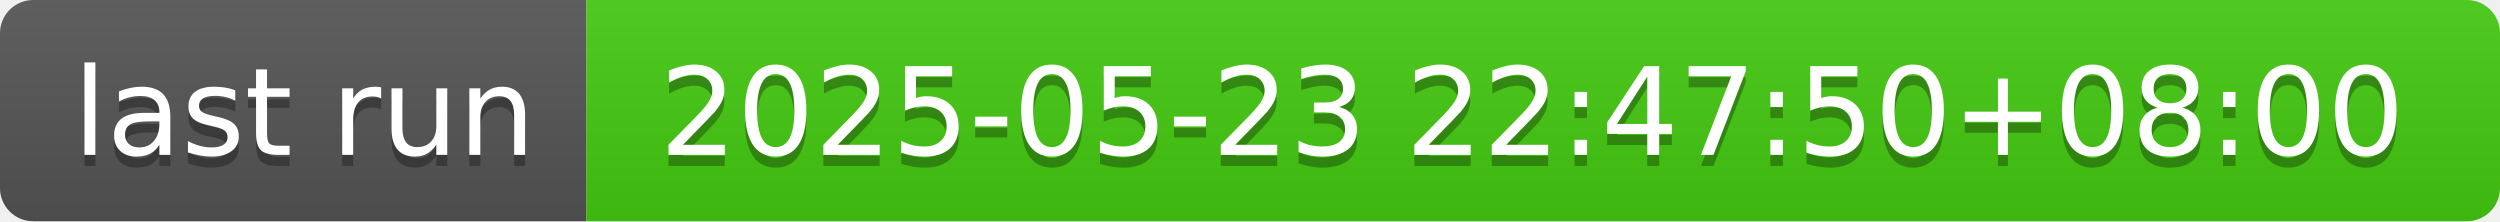
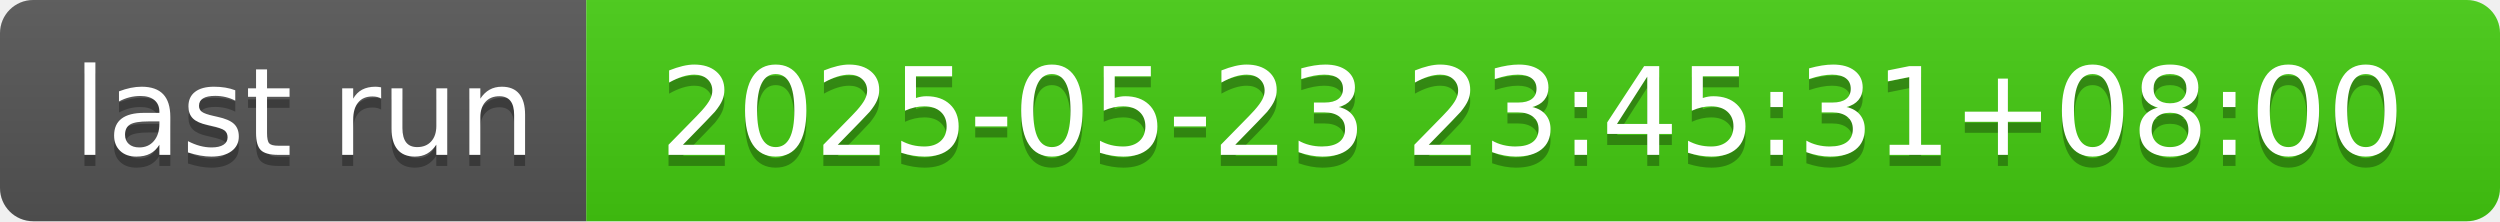
- <svg xmlns="http://www.w3.org/2000/svg" width="226" height="20" role="img" aria-label="last run: 2025-05-23 22:47:50+08:00">
+ <svg xmlns="http://www.w3.org/2000/svg" width="226" height="20" role="img" aria-label="last run: 2025-05-23 23:45:31+08:00">
  <linearGradient id="s" x2="0" y2="100%">
    <stop offset="0" stop-color="#bbb" stop-opacity=".1" />
    <stop offset="1" stop-opacity=".1" />
  </linearGradient>
  <clipPath id="r">
    <rect width="226" height="20" rx="3" fill="#fff" />
  </clipPath>
  <g clip-path="url(#r)">
    <rect width="53" height="20" fill="#555" />
    <rect x="53" width="173" height="20" fill="#4c1" />
    <rect width="226" height="20" fill="url(#s)" />
  </g>
  <g fill="#fff" text-anchor="middle" font-family="Verdana,Geneva,DejaVu Sans,sans-serif" text-rendering="geometricPrecision" font-size="110">
    <text aria-hidden="true" x="275" y="150" fill="#010101" fill-opacity=".3" transform="scale(.1)" textLength="430">last run</text>
    <text x="275" y="140" transform="scale(.1)" fill="#fff" textLength="430">last run</text>
-     <text aria-hidden="true" x="1385" y="150" fill="#010101" fill-opacity=".3" transform="scale(.1)" textLength="1630">2025-05-23 22:47:50+08:00</text>
-     <text x="1385" y="140" transform="scale(.1)" fill="#fff" textLength="1630">2025-05-23 22:47:50+08:00</text>
+     <text aria-hidden="true" x="1385" y="150" fill="#010101" fill-opacity=".3" transform="scale(.1)" textLength="1630">2025-05-23 23:45:31+08:00</text>
+     <text x="1385" y="140" transform="scale(.1)" fill="#fff" textLength="1630">2025-05-23 23:45:31+08:00</text>
  </g>
</svg>
